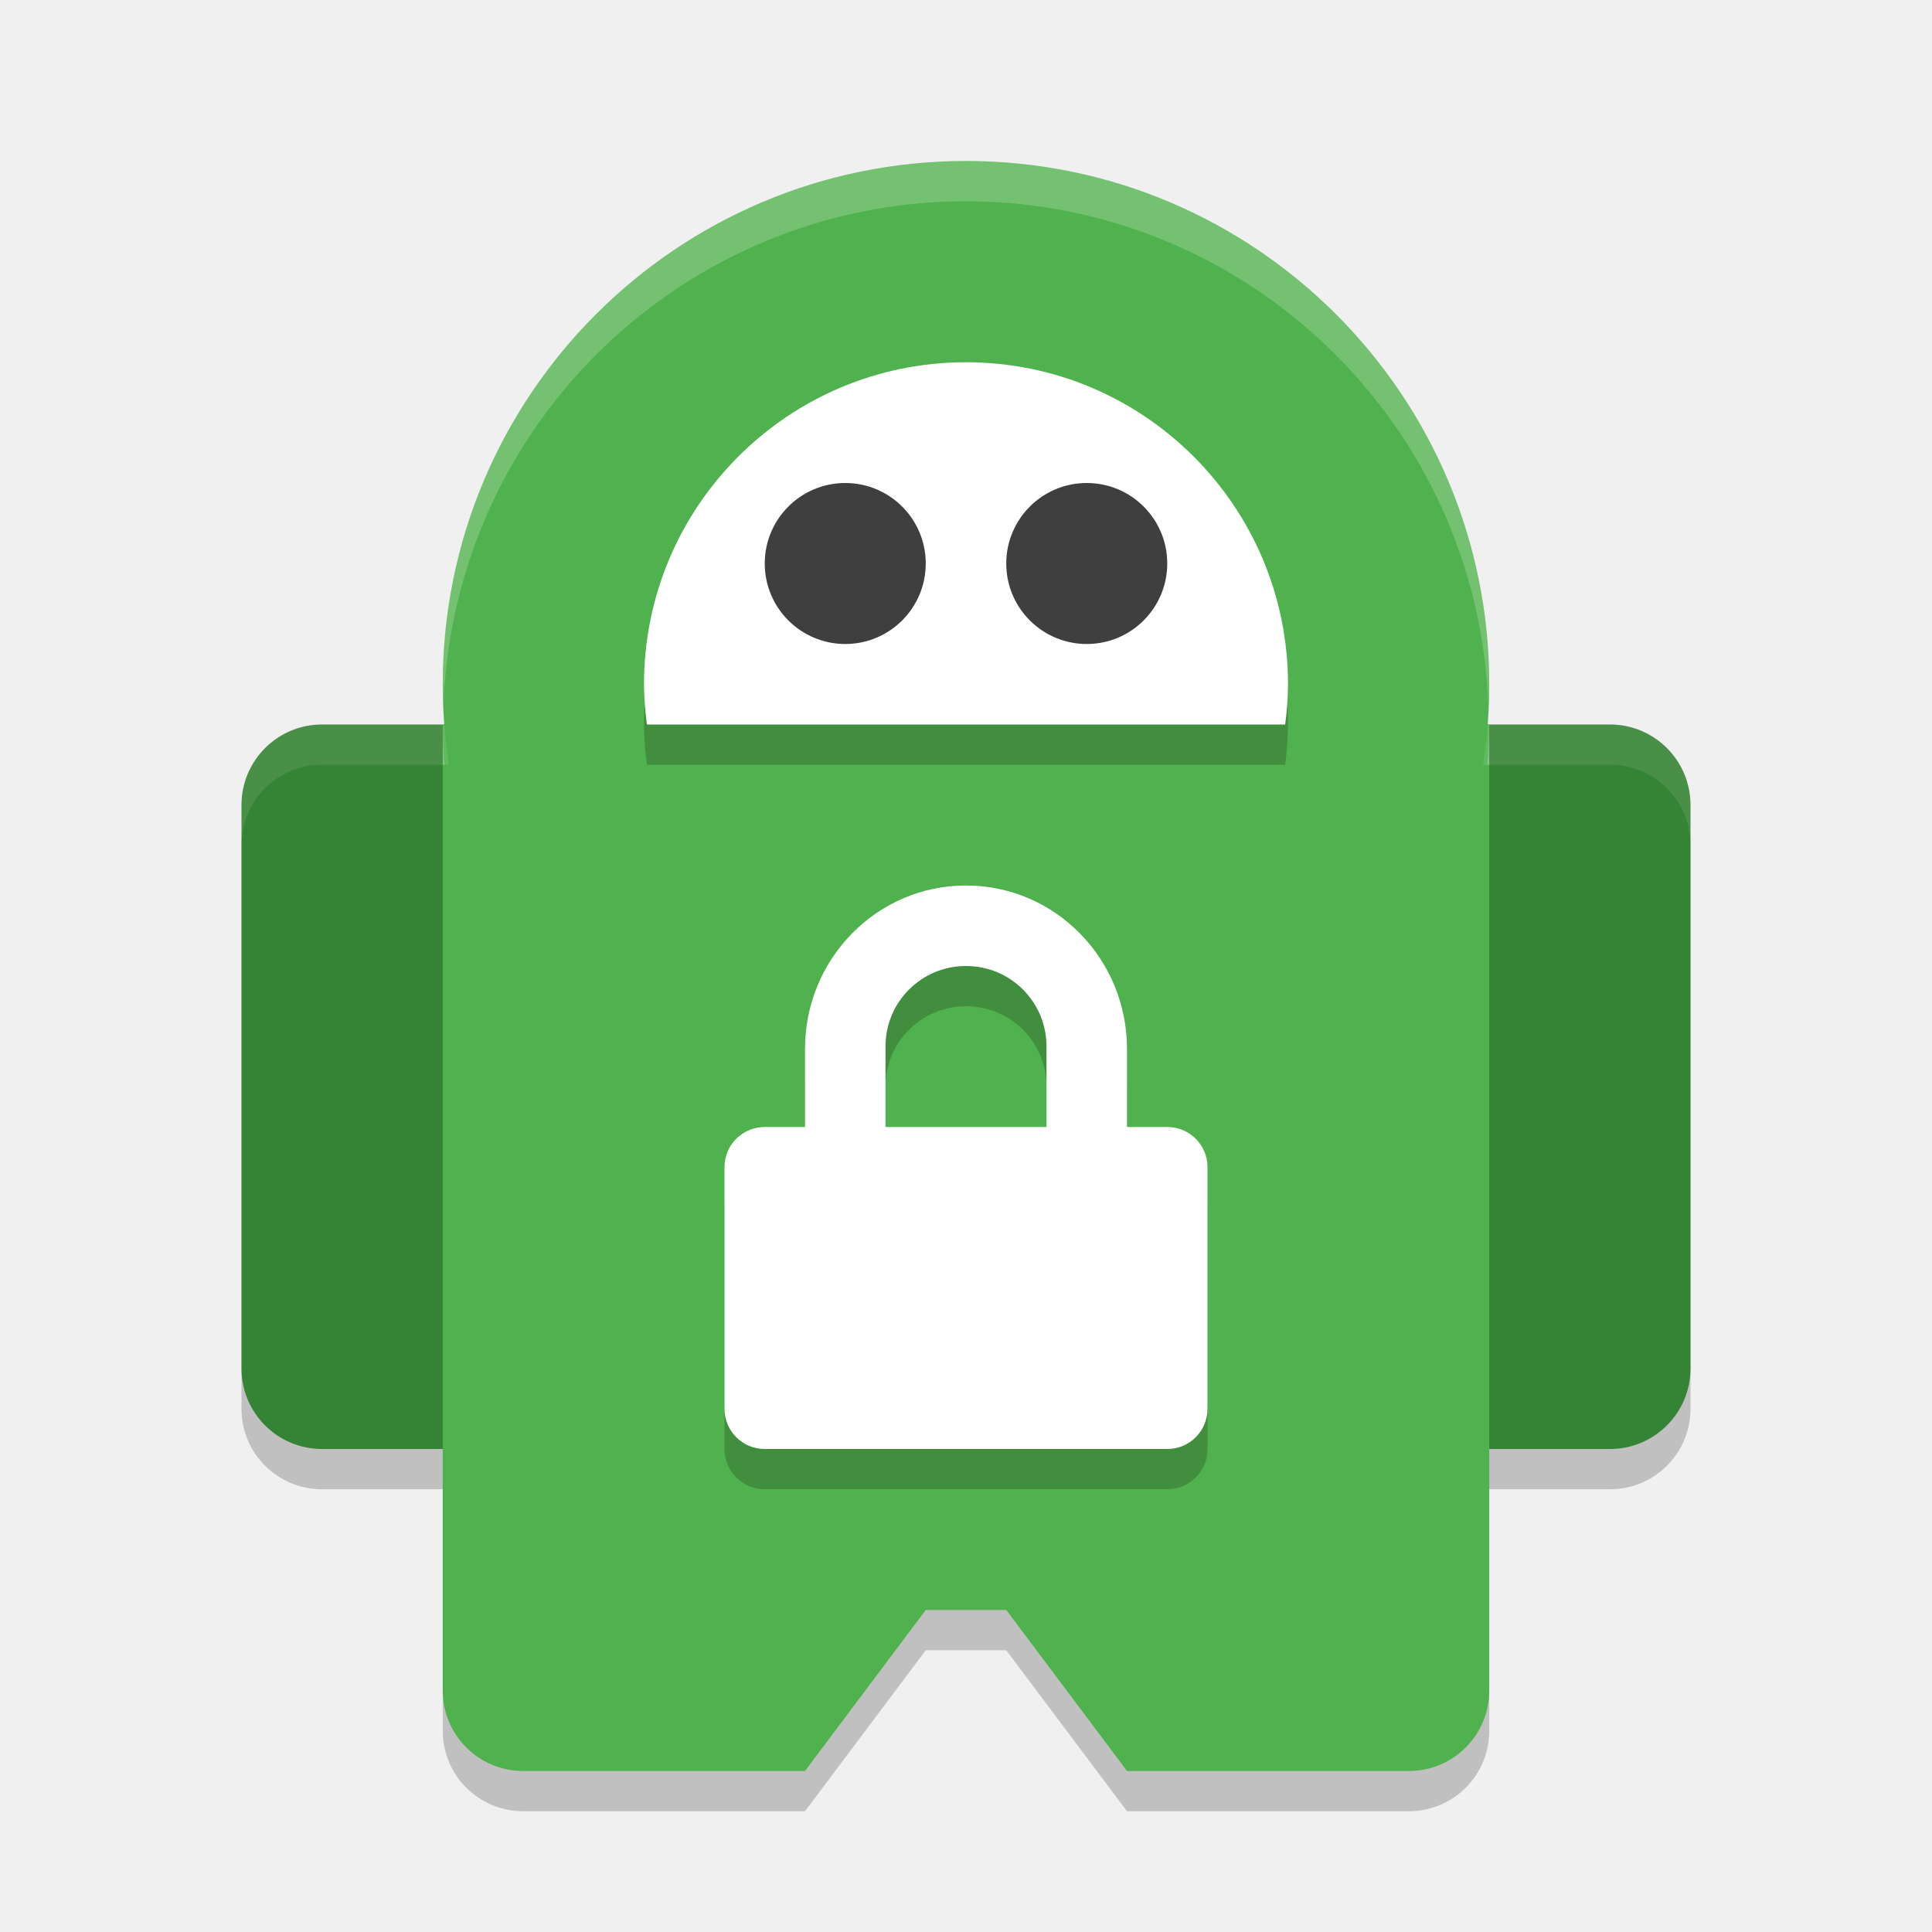
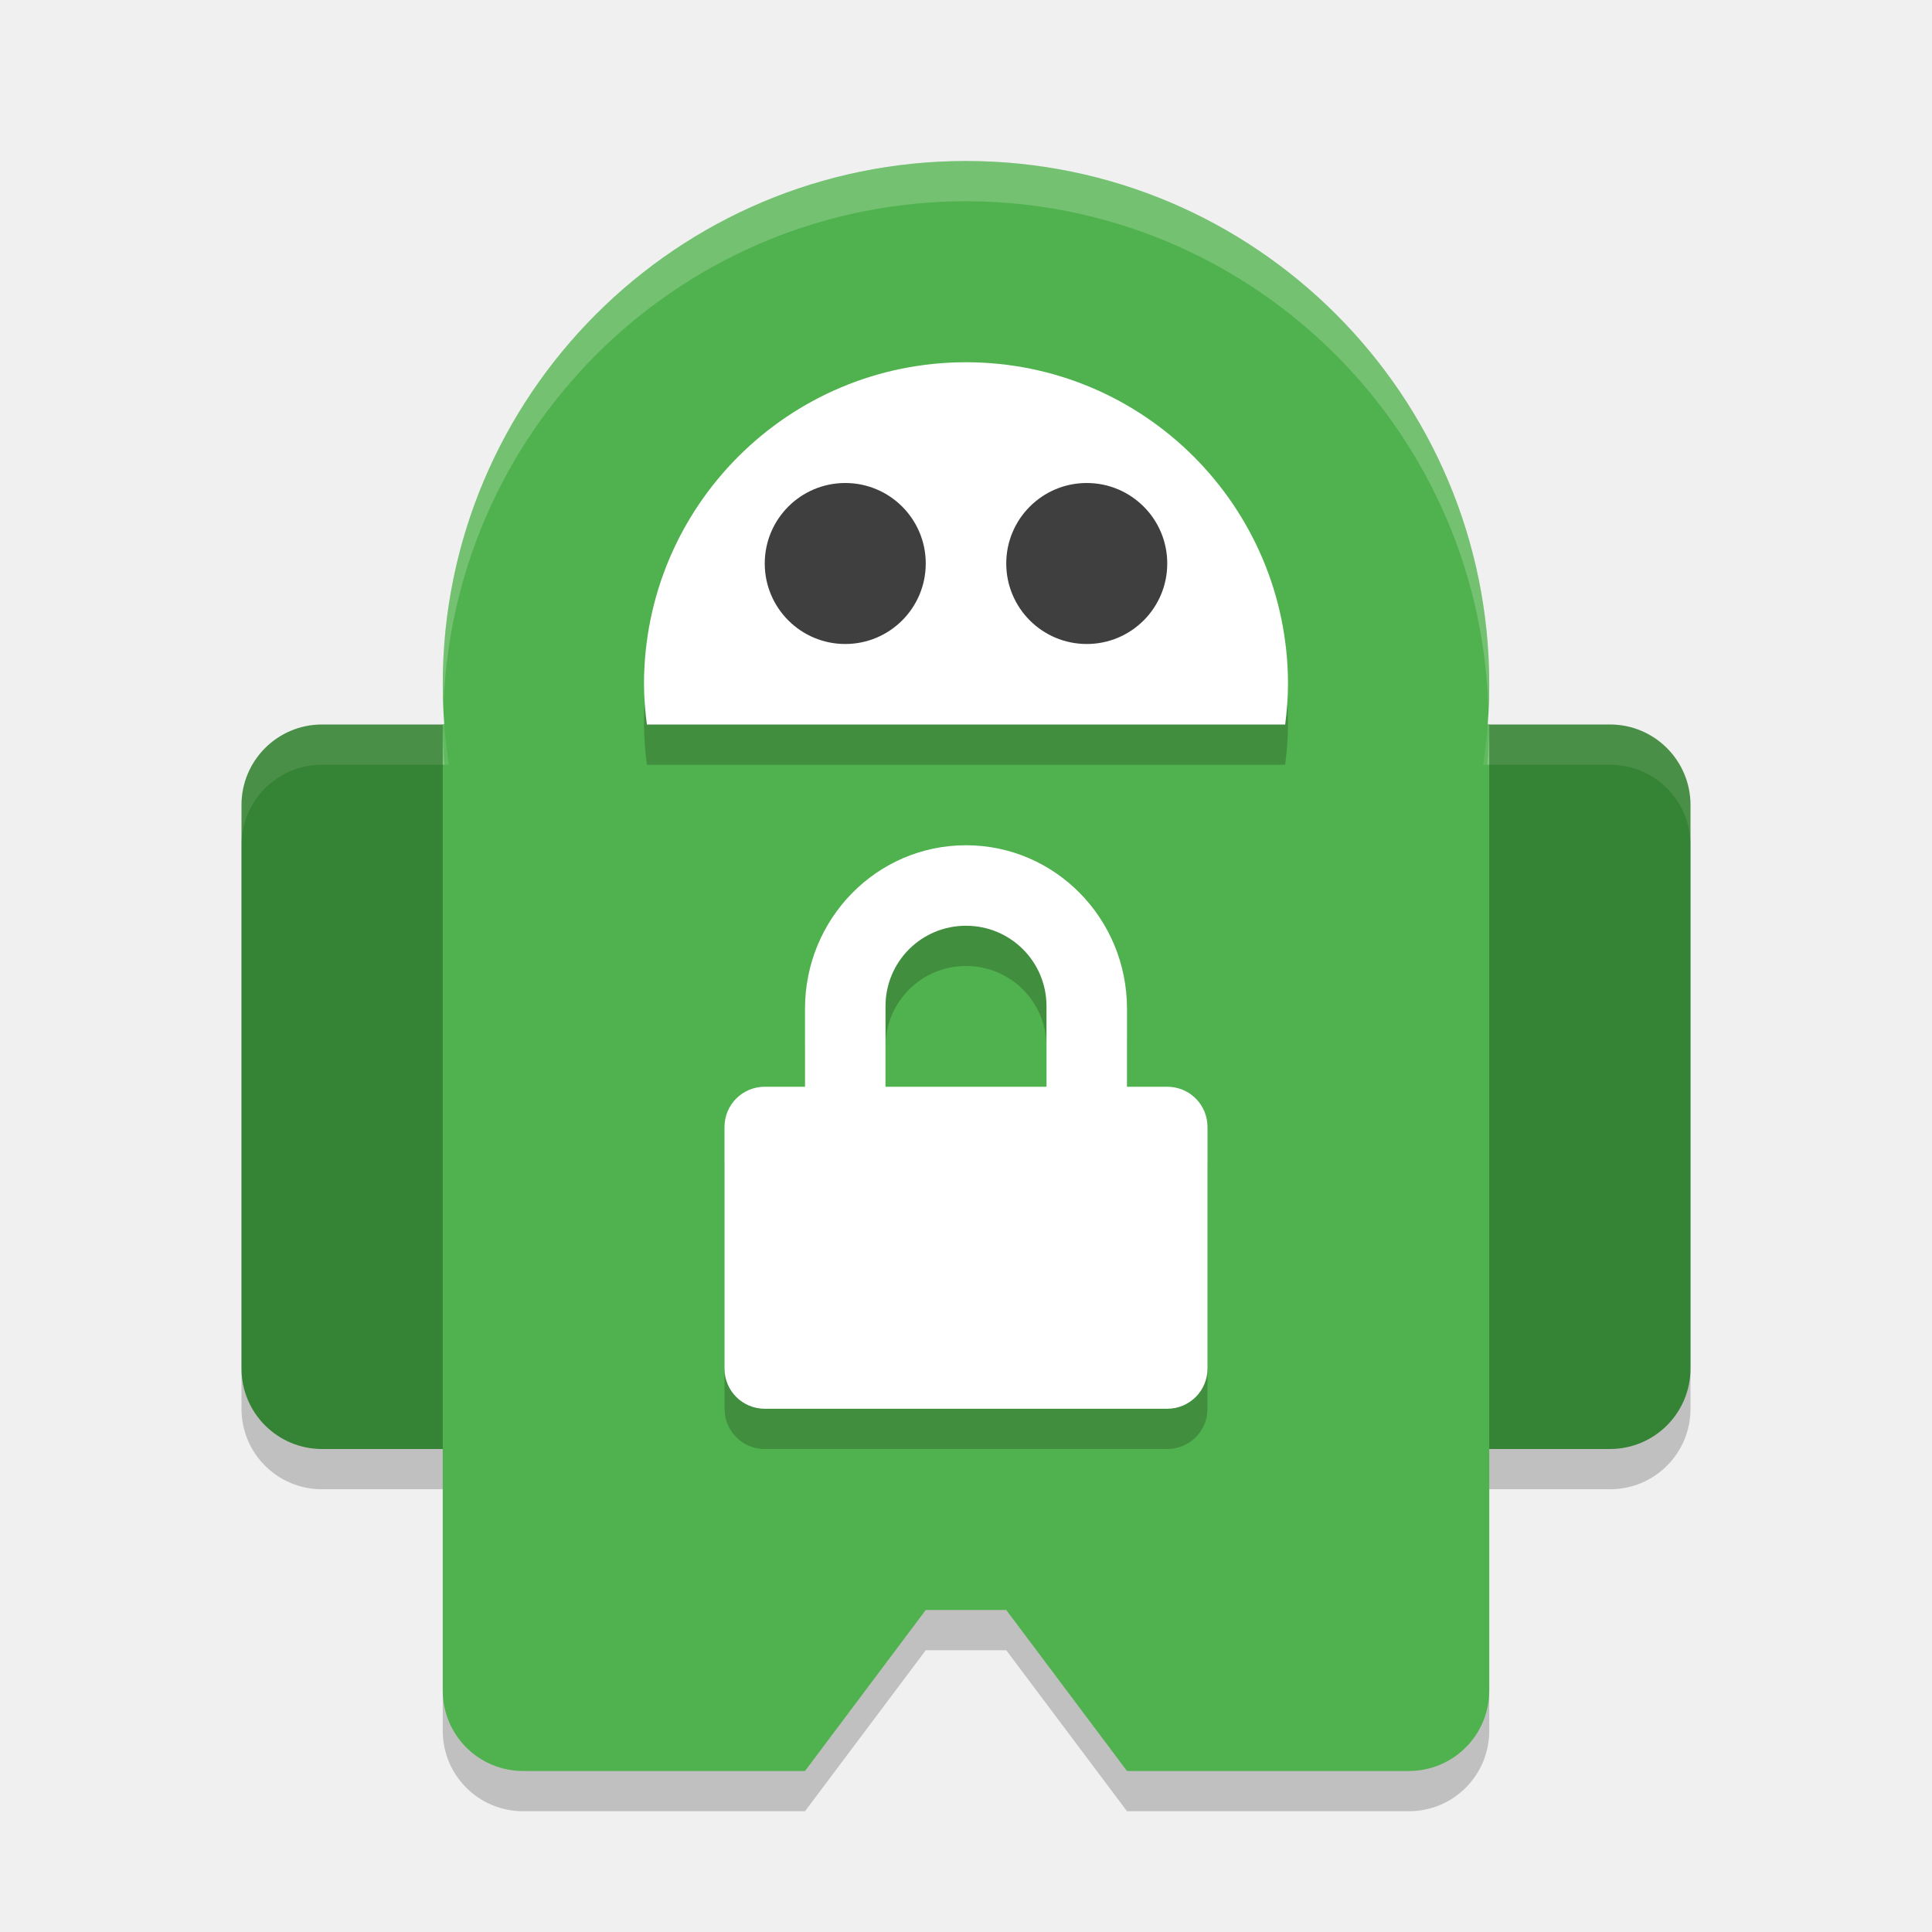
<svg xmlns="http://www.w3.org/2000/svg" width="48" height="48" version="1.1" viewBox="0 0 48 48">
  <path style="opacity:0.2" d="m 13,19 22,0 c 1.108,0 2,0 2,0 l 0,24 c 0,1.108 -0.892,2 -2,2 l -7,0 -3,-4 -2,0 -3,4 -7,0 c -1.108,0 -2,-0.892 -2,-2 l 0,-24 c 0,0 0.892,0 2,0 z" />
  <path style="opacity:0.2" d="m 8,19 c -1.108,0 -2,0.892 -2,2 l 0,14 c 0,1.108 0.892,2 2,2 l 4,0 c 1.108,0 2,-0.892 2,-2 l 0,-14 c 0,-1.108 -0.892,-2 -2,-2 l -4,0 z m 28,0 c -1.108,0 -2,0.892 -2,2 l 0,14 c 0,1.108 0.892,2 2,2 l 4,0 c 1.108,0 2,-0.892 2,-2 l 0,-14 c 0,-1.108 -0.892,-2 -2,-2 l -4,0 z" />
  <rect style="fill:#358334" width="8" height="18" x="6" y="18" rx="2" ry="2" />
  <rect style="fill:#358334" width="8" height="18" x="34" y="18" rx="2" ry="2" />
  <path style="fill:#50b24e" d="m 13,18 22,0 c 1.108,0 2,0 2,0 l 0,24 c 0,1.108 -0.892,2 -2,2 l -7,0 -3,-4 -2,0 -3,4 -7,0 c -1.108,0 -2,-0.892 -2,-2 l 0,-24 c 0,0 0.892,0 2,0 z" />
  <path style="opacity:0.1;fill:#ffffff" d="M 8 18 C 6.892 18 6 18.892 6 20 L 6 21 C 6 19.892 6.892 19 8 19 L 12 19 C 13.108 19 14 19.892 14 21 L 14 20 C 14 18.892 13.108 18 12 18 L 8 18 z M 36 18 C 34.892 18 34 18.892 34 20 L 34 21 C 34 19.892 34.892 19 36 19 L 40 19 C 41.108 19 42 19.892 42 21 L 42 20 C 42 18.892 41.108 18 40 18 L 36 18 z" />
  <circle style="fill:#50b24e" cx="24" cy="17" r="13" />
  <path style="opacity:0.2" d="m 24,10 a 8,8 0 0 0 -8,8 8,8 0 0 0 0.072,1 l 15.857,0 A 8,8 0 0 0 32,18 8,8 0 0 0 24,10 Z" />
  <path style="fill:#ffffff" d="M 24 9 A 8 8 0 0 0 16 17 A 8 8 0 0 0 16.072 18 L 31.93 18 A 8 8 0 0 0 32 17 A 8 8 0 0 0 24 9 z" />
  <circle style="fill:#3f3f3f" cx="21" cy="14" r="2" />
  <circle style="fill:#3f3f3f" cx="27" cy="14" r="2" />
-   <path style="opacity:0.2" class="ColorScheme-Text" d="m 24,23 c -2.216,0 -4,1.822 -4,4.062 L 20,29 19,29 c -0.554,0 -1,0.446 -1,1 l 0,6 c 0,0.554 0.446,1 1,1 l 10,0 c 0.554,0 1,-0.446 1,-1 l 0,-6 c 0,-0.554 -0.446,-1 -1,-1 l -1,0 0,-1.938 C 28,24.823 26.216,23 24,23 Z m 0,2 c 1.108,0 2,0.892 2,2 l 0,2 -4,0 0,-2 c 0,-1.108 0.892,-2 2,-2 z" />
-   <path style="fill:#ffffff" class="ColorScheme-Text" d="m 24,22 c -2.216,0 -4,1.822 -4,4.062 L 20,28 19,28 c -0.554,0 -1,0.446 -1,1 l 0,6 c 0,0.554 0.446,1 1,1 l 10,0 c 0.554,0 1,-0.446 1,-1 l 0,-6 c 0,-0.554 -0.446,-1 -1,-1 l -1,0 0,-1.938 C 28,23.823 26.216,22 24,22 Z m 0,2 c 1.108,0 2,0.892 2,2 l 0,2 -4,0 0,-2 c 0,-1.108 0.892,-2 2,-2 z" />
+   <path style="opacity:0.2" class="ColorScheme-Text" d="m 24,22 c -2.216,0 -4,1.822 -4,4.062 L 20,28 19,28 c -0.554,0 -1,0.446 -1,1 l 0,6 c 0,0.554 0.446,1 1,1 l 10,0 c 0.554,0 1,-0.446 1,-1 l 0,-6 c 0,-0.554 -0.446,-1 -1,-1 l -1,0 0,-1.938 C 28,23.823 26.216,22 24,22 Z m 0,2 c 1.108,0 2,0.892 2,2 l 0,2 -4,0 0,-2 c 0,-1.108 0.892,-2 2,-2 z" />
+   <path style="fill:#ffffff" class="ColorScheme-Text" d="m 24,21 c -2.216,0 -4,1.822 -4,4.062 L 20,27 19,27 c -0.554,0 -1,0.446 -1,1 l 0,6 c 0,0.554 0.446,1 1,1 l 10,0 c 0.554,0 1,-0.446 1,-1 l 0,-6 c 0,-0.554 -0.446,-1 -1,-1 l -1,0 0,-1.938 C 28,22.823 26.216,21 24,21 Z m 0,2 c 1.108,0 2,0.892 2,2 l 0,2 -4,0 0,-2 c 0,-1.108 0.892,-2 2,-2 z" />
  <path style="opacity:0.2;fill:#ffffff" d="M 24 4 A 13 13 0 0 0 11 17 A 13 13 0 0 0 11.02 17.457 A 13 13 0 0 1 24 5 A 13 13 0 0 1 36.975 17.504 A 13 13 0 0 0 37 17 A 13 13 0 0 0 24 4 z M 11 18 L 11 19 L 11.043 19 A 13 13 0 0 1 11 18 z M 37 18 A 13 13 0 0 1 36.951 19 L 37 19 L 37 18 z" />
</svg>
